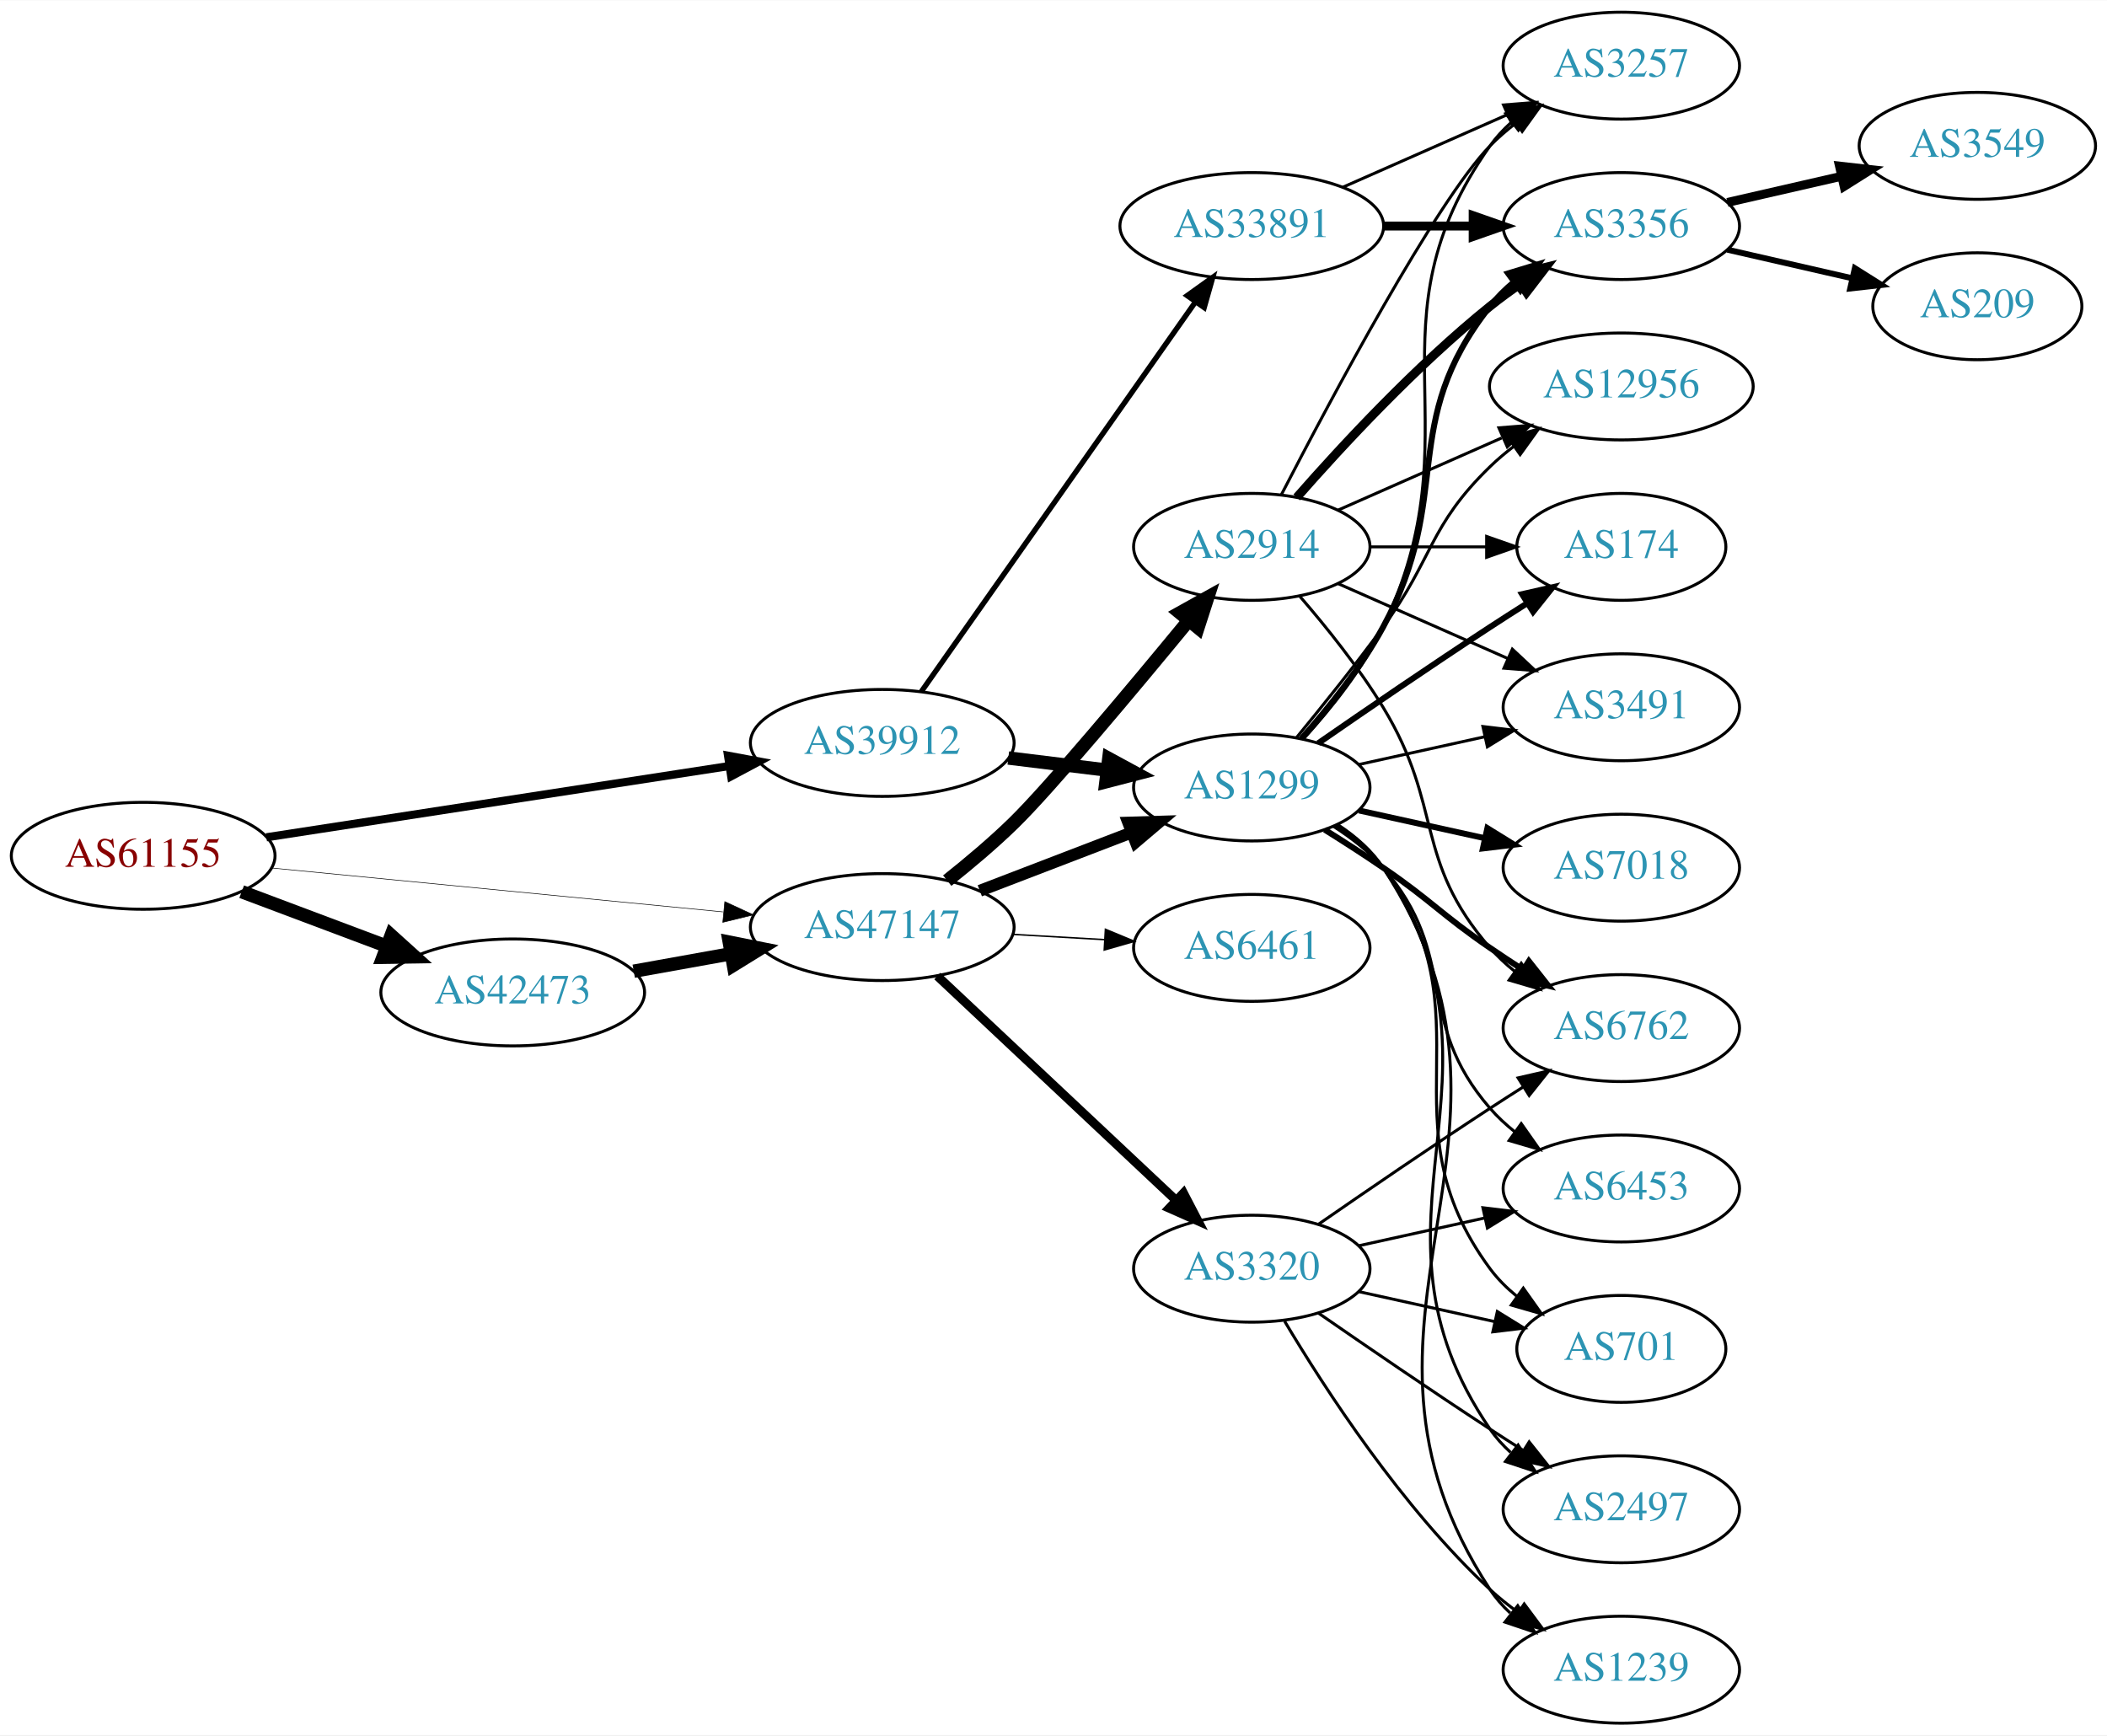
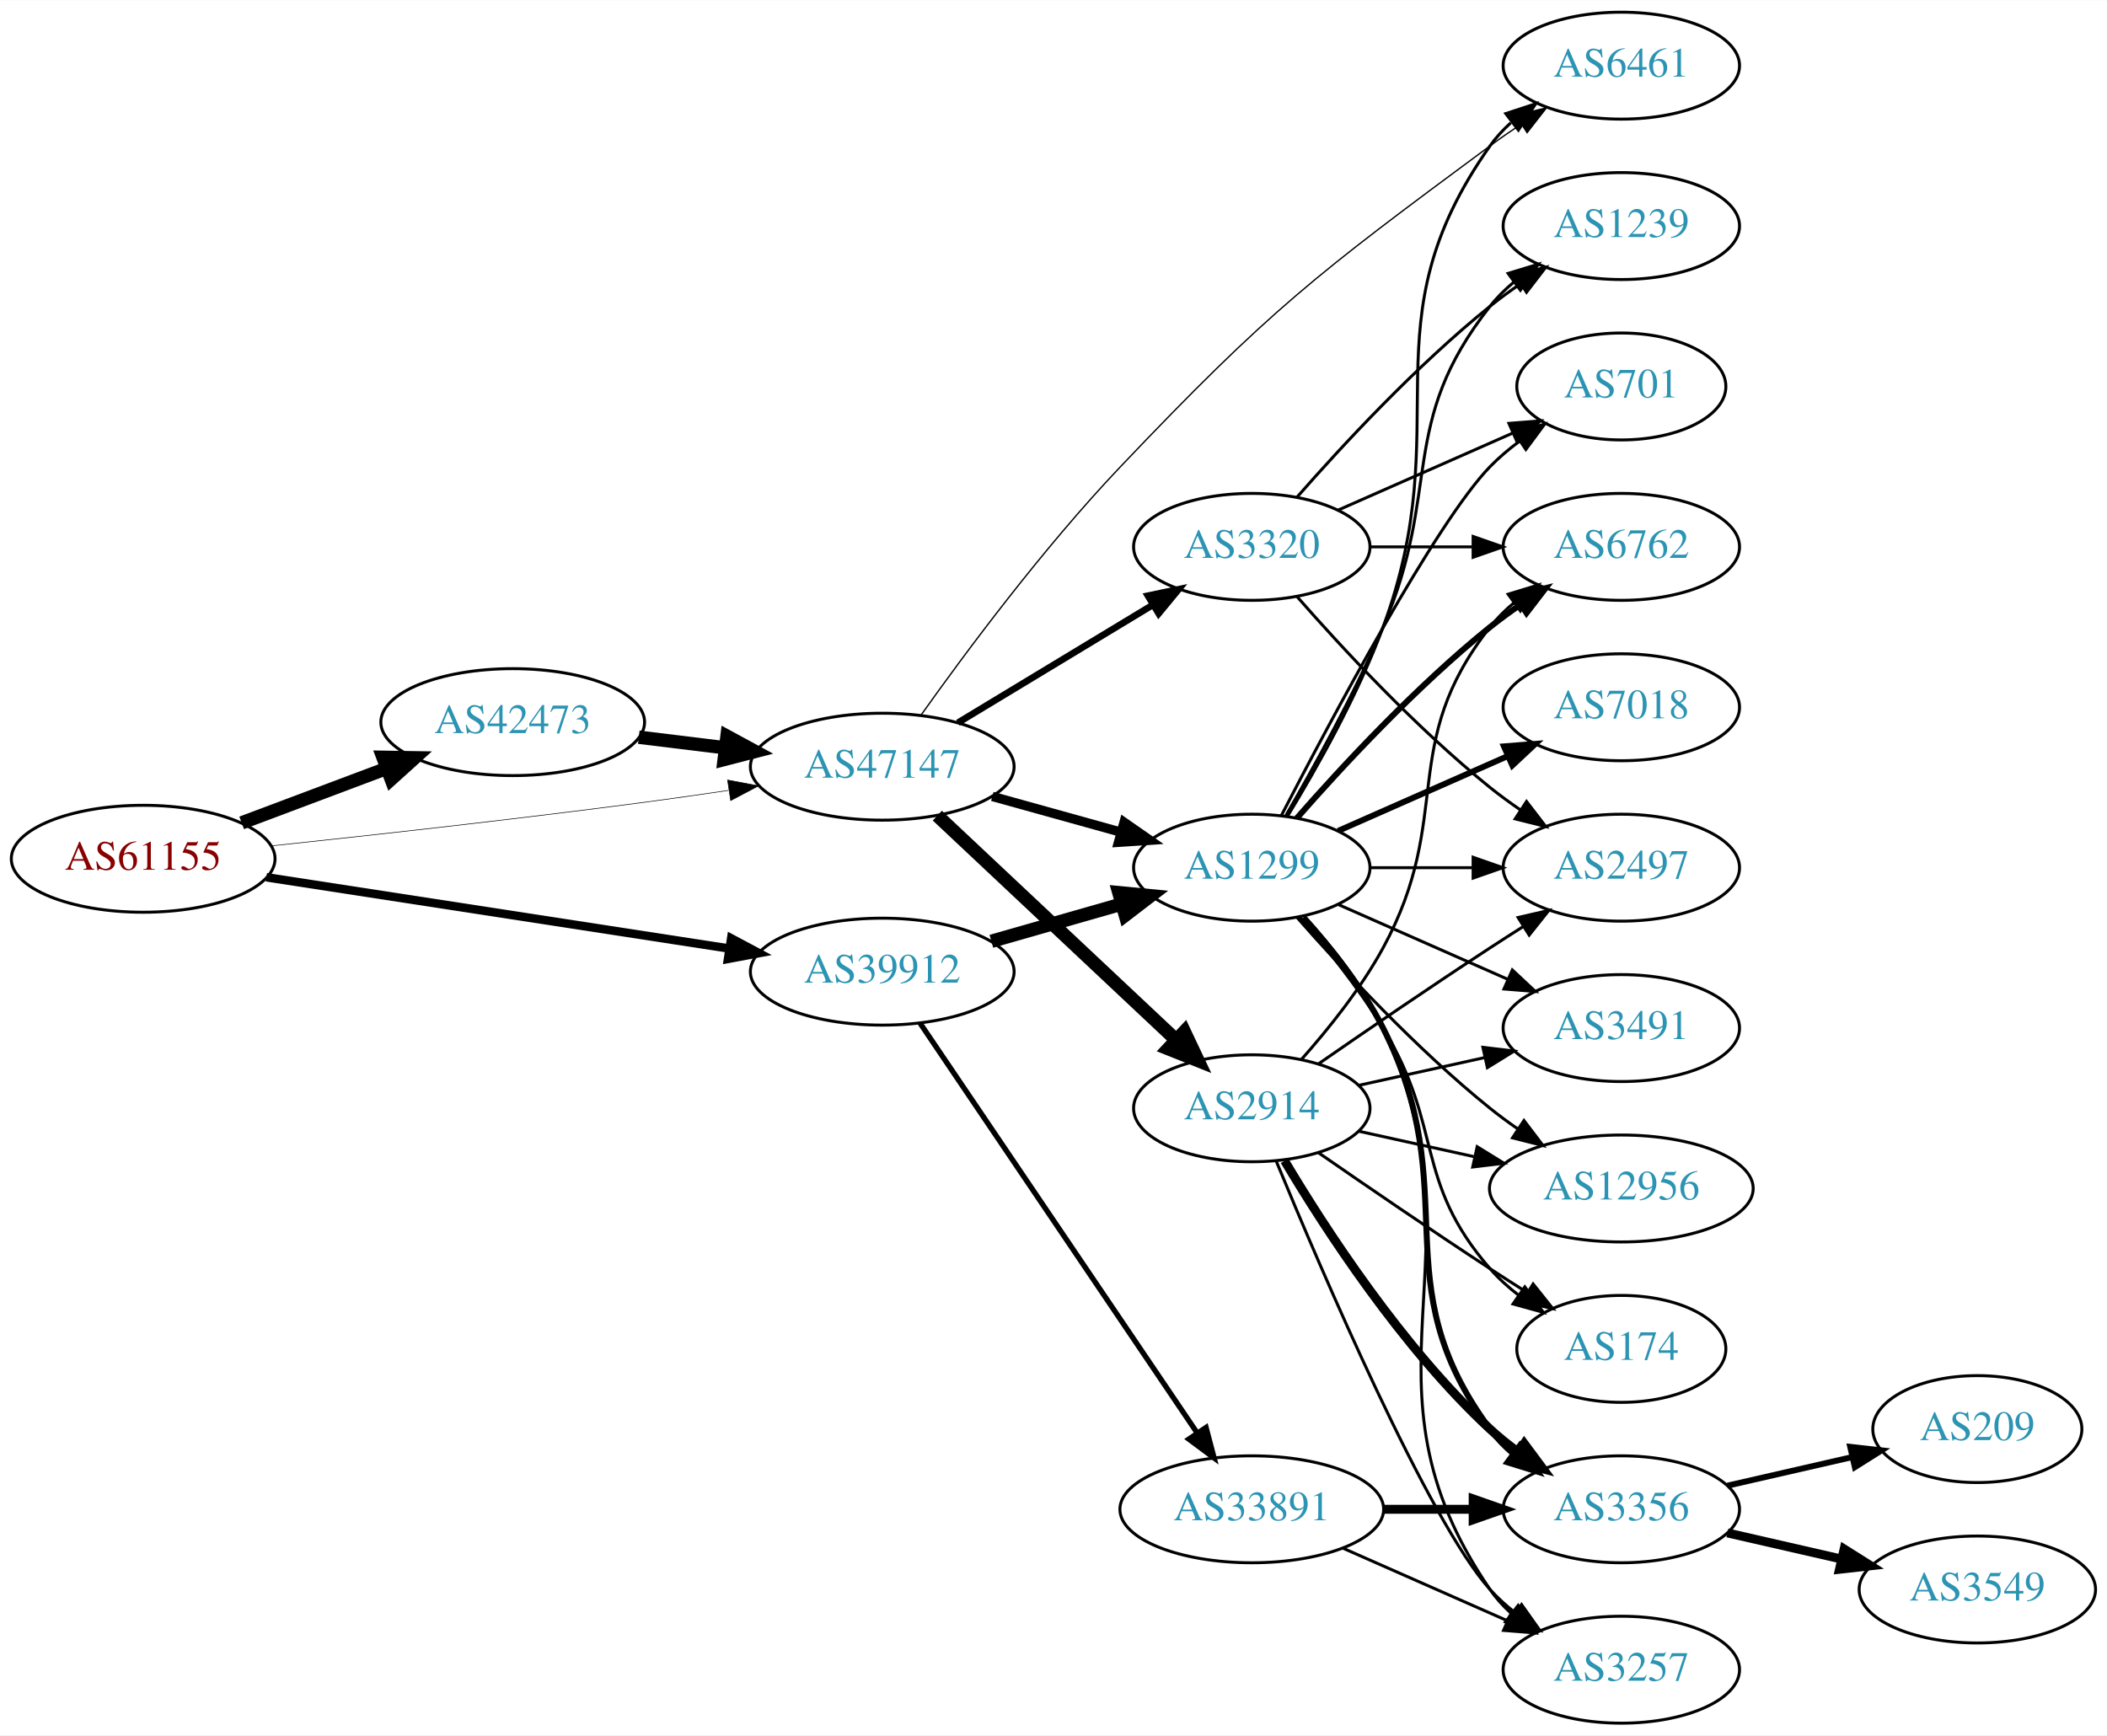
<svg xmlns="http://www.w3.org/2000/svg" xmlns:xlink="http://www.w3.org/1999/xlink" width="709pt" height="584pt" viewBox="0.00 0.00 709.25 584.00">
  <g id="graph0" class="graph" transform="scale(1 1) rotate(0) translate(4 580)">
    <polygon fill="white" stroke="none" points="-4,4 -4,-580 705.254,-580 705.254,4 -4,4" />
    <g id="node1" class="node">
      <g id="a_node1">
        <a xlink:href="/asn/61155" xlink:title="AS61155 ~ CUBiT IT Solutions GmbH [AT]">
-           <ellipse fill="#ffffff" stroke="black" cx="44.196" cy="-292" rx="44.393" ry="18" />
-           <text text-anchor="middle" x="44.196" y="-288.3" font-family="Times,serif" font-size="14.00" fill="#880000">AS61155</text>
+           <ellipse fill="#ffffff" stroke="black" cx="44.196" cy="-291" rx="44.393" ry="18" />
+           <text text-anchor="middle" x="44.196" y="-287.3" font-family="Times,serif" font-size="14.00" fill="#880000">AS61155</text>
        </a>
      </g>
    </g>
    <g id="node2" class="node">
      <g id="a_node2">
        <a xlink:href="/asn/39912" xlink:title="AS39912 ~ oja.at GmbH [AT]">
-           <ellipse fill="#ffffff" stroke="black" cx="292.98" cy="-330" rx="44.393" ry="18" />
-           <text text-anchor="middle" x="292.98" y="-326.3" font-family="Times,serif" font-size="14.00" fill="#2c94b3">AS39912</text>
+           <ellipse fill="#ffffff" stroke="black" cx="292.98" cy="-253" rx="44.393" ry="18" />
+           <text text-anchor="middle" x="292.98" y="-249.3" font-family="Times,serif" font-size="14.00" fill="#2c94b3">AS39912</text>
        </a>
      </g>
    </g>
    <g id="edge1" class="edge">
-       <path fill="none" stroke="black" stroke-width="2.739" d="M85.671,-298.232C128.259,-304.79 195.373,-315.124 241.418,-322.214" />
-       <polygon fill="black" stroke="black" stroke-width="2.739" points="241.067,-325.701 251.483,-323.764 242.132,-318.783 241.067,-325.701" />
+       <path fill="none" stroke="black" stroke-width="2.864" d="M85.671,-284.768C128.259,-278.21 195.373,-267.876 241.418,-260.786" />
+       <polygon fill="black" stroke="black" stroke-width="2.864" points="242.132,-264.217 251.483,-259.236 241.067,-257.299 242.132,-264.217" />
    </g>
    <g id="node3" class="node">
      <g id="a_node3">
        <a xlink:href="/asn/42473" xlink:title="AS42473 ~ ANEXIA Internetdienstleistungs GmbH [AT]">
-           <ellipse fill="#ffffff" stroke="black" cx="168.588" cy="-246" rx="44.393" ry="18" />
-           <text text-anchor="middle" x="168.588" y="-242.3" font-family="Times,serif" font-size="14.00" fill="#2c94b3">AS42473</text>
+           <ellipse fill="#ffffff" stroke="black" cx="168.588" cy="-337" rx="44.393" ry="18" />
+           <text text-anchor="middle" x="168.588" y="-333.3" font-family="Times,serif" font-size="14.00" fill="#2c94b3">AS42473</text>
        </a>
      </g>
    </g>
    <g id="edge2" class="edge">
-       <path fill="none" stroke="black" stroke-width="4.5" d="M77.353,-279.914C92.251,-274.315 110.138,-267.592 126.043,-261.614" />
-       <polygon fill="black" stroke="black" stroke-width="4.5" points="127.67,-265.209 135.646,-258.005 124.9,-257.838 127.67,-265.209" />
+       <path fill="none" stroke="black" stroke-width="4.5" d="M77.353,-303.086C92.251,-308.685 110.138,-315.408 126.043,-321.386" />
+       <polygon fill="black" stroke="black" stroke-width="4.5" points="124.9,-325.162 135.646,-324.995 127.67,-317.791 124.9,-325.162" />
    </g>
    <g id="node4" class="node">
      <g id="a_node4">
        <a xlink:href="/asn/47147" xlink:title="AS47147 ~ ANEXIA Internetdienstleistungs GmbH [AT]">
-           <ellipse fill="#ffffff" stroke="black" cx="292.98" cy="-268" rx="44.393" ry="18" />
-           <text text-anchor="middle" x="292.98" y="-264.3" font-family="Times,serif" font-size="14.00" fill="#2c94b3">AS47147</text>
+           <ellipse fill="#ffffff" stroke="black" cx="292.98" cy="-322" rx="44.393" ry="18" />
+           <text text-anchor="middle" x="292.98" y="-318.3" font-family="Times,serif" font-size="14.00" fill="#2c94b3">AS47147</text>
        </a>
      </g>
    </g>
    <g id="edge3" class="edge">
-       <path fill="none" stroke="black" stroke-width="0.196" d="M87.339,-287.902C129.358,-283.815 194.005,-277.528 239.368,-273.117" />
-       <polygon fill="black" stroke="black" stroke-width="0.196" points="239.984,-276.573 249.598,-272.122 239.306,-269.606 239.984,-276.573" />
+       <path fill="none" stroke="black" stroke-width="0.205" d="M87.262,-295.328C121.188,-298.924 170.113,-304.35 212.784,-310 221.997,-311.22 231.797,-312.62 241.249,-314.025" />
+       <polygon fill="black" stroke="black" stroke-width="0.205" points="240.916,-317.514 251.326,-315.541 241.958,-310.592 240.916,-317.514" />
    </g>
    <g id="node5" class="node">
      <g id="a_node5">
        <a xlink:href="/asn/1299" xlink:title="AS1299 ~ Telia Carrier [EU]">
-           <ellipse fill="#ffffff" stroke="black" cx="417.373" cy="-315" rx="39.794" ry="18" />
-           <text text-anchor="middle" x="417.373" y="-311.3" font-family="Times,serif" font-size="14.00" fill="#2c94b3">AS1299</text>
+           <ellipse fill="#ffffff" stroke="black" cx="417.373" cy="-288" rx="39.794" ry="18" />
+           <text text-anchor="middle" x="417.373" y="-284.3" font-family="Times,serif" font-size="14.00" fill="#2c94b3">AS1299</text>
        </a>
      </g>
    </g>
    <g id="edge4" class="edge">
-       <path fill="none" stroke="black" stroke-width="4.5" d="M335.417,-324.922C346.033,-323.621 357.537,-322.211 368.45,-320.873" />
-       <polygon fill="black" stroke="black" stroke-width="4.5" points="369.237,-324.744 378.683,-319.619 368.279,-316.927 369.237,-324.744" />
+       <path fill="none" stroke="black" stroke-width="4.5" d="M329.71,-263.218C343.469,-267.152 359.318,-271.684 373.67,-275.788" />
+       <polygon fill="black" stroke="black" stroke-width="4.5" points="372.625,-279.585 383.322,-278.549 374.79,-272.013 372.625,-279.585" />
    </g>
    <g id="node6" class="node">
      <g id="a_node6">
        <a xlink:href="/asn/33891" xlink:title="AS33891 ~ CORE-BACKBONE GMBH GLOBAL NETWORK [DE]">
-           <ellipse fill="#ffffff" stroke="black" cx="417.373" cy="-504" rx="44.393" ry="18" />
-           <text text-anchor="middle" x="417.373" y="-500.3" font-family="Times,serif" font-size="14.00" fill="#2c94b3">AS33891</text>
+           <ellipse fill="#ffffff" stroke="black" cx="417.373" cy="-72" rx="44.393" ry="18" />
+           <text text-anchor="middle" x="417.373" y="-68.3" font-family="Times,serif" font-size="14.00" fill="#2c94b3">AS33891</text>
        </a>
      </g>
    </g>
    <g id="edge5" class="edge">
-       <path fill="none" stroke="black" stroke-width="1.8" d="M306.163,-347.32C327.791,-378.067 372.988,-442.322 398.268,-478.261" />
-       <polygon fill="black" stroke="black" stroke-width="1.8" points="395.623,-480.585 404.239,-486.75 401.348,-476.557 395.623,-480.585" />
+       <path fill="none" stroke="black" stroke-width="1.8" d="M305.716,-235.645C327.374,-203.616 373.718,-135.079 399.017,-97.666" />
+       <polygon fill="black" stroke="black" stroke-width="1.8" points="401.97,-99.547 404.673,-89.302 396.172,-95.626 401.97,-99.547" />
    </g>
    <g id="edge21" class="edge">
-       <path fill="none" stroke="black" stroke-width="4.5" d="M209.325,-253.143C219.8,-255.026 231.235,-257.081 242.167,-259.046" />
-       <polygon fill="black" stroke="black" stroke-width="4.5" points="241.485,-262.924 252.024,-260.818 242.878,-255.173 241.485,-262.924" />
-     </g>
-     <g id="edge22" class="edge">
-       <path fill="none" stroke="black" stroke-width="4" d="M325.818,-280.226C341.449,-286.228 360.429,-293.517 376.967,-299.868" />
-       <polygon fill="black" stroke="black" stroke-width="4" points="375.788,-303.164 386.378,-303.482 378.298,-296.63 375.788,-303.164" />
+       <path fill="none" stroke="black" stroke-width="4.5" d="M211.025,-331.922C220.392,-330.774 230.452,-329.541 240.186,-328.348" />
+       <polygon fill="black" stroke="black" stroke-width="4.5" points="240.723,-332.249 250.17,-327.124 239.765,-324.432 240.723,-332.249" />
+     </g>
+     <g id="edge23" class="edge">
+       <path fill="none" stroke="black" stroke-width="3.15" d="M330.04,-311.983C343.544,-308.231 359.025,-303.931 373.115,-300.017" />
+       <polygon fill="black" stroke="black" stroke-width="3.15" points="374.382,-303.298 383.08,-297.249 372.508,-296.553 374.382,-303.298" />
+     </g>
+     <g id="node10" class="node">
+       <g id="a_node10">
+         <a xlink:href="/asn/6461" xlink:title="AS6461 ~ Zayo Bandwidth [US]">
+           <ellipse fill="#ffffff" stroke="black" cx="541.765" cy="-558" rx="39.794" ry="18" />
+           <text text-anchor="middle" x="541.765" y="-554.3" font-family="Times,serif" font-size="14.00" fill="#2c94b3">AS6461</text>
+         </a>
+       </g>
+     </g>
+     <g id="edge25" class="edge">
+       <path fill="none" stroke="black" stroke-width="0.45" d="M305.949,-339.244C320.712,-360.02 347.069,-395.553 373.176,-423 423.637,-476.049 438.704,-487.464 497.569,-531 500.928,-533.485 504.519,-535.972 508.142,-538.376" />
+       <polygon fill="black" stroke="black" stroke-width="0.45" points="506.255,-541.324 516.557,-543.795 510.045,-535.439 506.255,-541.324" />
    </g>
    <g id="node20" class="node">
      <g id="a_node20">
-         <a xlink:href="/asn/3320" xlink:title="AS3320 ~ DTAG [DE]">
-           <ellipse fill="#ffffff" stroke="black" cx="417.373" cy="-153" rx="39.794" ry="18" />
-           <text text-anchor="middle" x="417.373" y="-149.3" font-family="Times,serif" font-size="14.00" fill="#2c94b3">AS3320</text>
-         </a>
-       </g>
-     </g>
-     <g id="edge23" class="edge">
-       <path fill="none" stroke="black" stroke-width="3" d="M311.516,-251.523C332.539,-231.771 367.904,-198.541 391.682,-176.199" />
-       <polygon fill="black" stroke="black" stroke-width="3" points="394.373,-178.474 399.264,-169.075 389.579,-173.372 394.373,-178.474" />
+         <a xlink:href="/asn/2914" xlink:title="AS2914 ~ NTT America, Inc. [US]">
+           <ellipse fill="#ffffff" stroke="black" cx="417.373" cy="-207" rx="39.794" ry="18" />
+           <text text-anchor="middle" x="417.373" y="-203.3" font-family="Times,serif" font-size="14.00" fill="#2c94b3">AS2914</text>
+         </a>
+       </g>
+     </g>
+     <g id="edge22" class="edge">
+       <path fill="none" stroke="black" stroke-width="4.5" d="M311.516,-305.523C332.539,-285.771 367.904,-252.541 391.682,-230.199" />
+       <polygon fill="black" stroke="black" stroke-width="4.5" points="394.672,-232.793 399.264,-223.075 389.28,-227.053 394.672,-232.793" />
    </g>
    <g id="node21" class="node">
      <g id="a_node21">
-         <a xlink:href="/asn/2914" xlink:title="AS2914 ~ NTT America, Inc. [US]">
+         <a xlink:href="/asn/3320" xlink:title="AS3320 ~ DTAG [DE]">
          <ellipse fill="#ffffff" stroke="black" cx="417.373" cy="-396" rx="39.794" ry="18" />
-           <text text-anchor="middle" x="417.373" y="-392.3" font-family="Times,serif" font-size="14.00" fill="#2c94b3">AS2914</text>
+           <text text-anchor="middle" x="417.373" y="-392.3" font-family="Times,serif" font-size="14.00" fill="#2c94b3">AS3320</text>
        </a>
      </g>
    </g>
    <g id="edge24" class="edge">
-       <path fill="none" stroke="black" stroke-width="4.5" d="M314.857,-283.641C322.166,-289.444 330.269,-296.259 337.176,-303 349.26,-314.792 376.95,-347.893 396.158,-371.234" />
-       <polygon fill="black" stroke="black" stroke-width="4.5" points="393.17,-373.8 402.558,-379.032 399.257,-368.804 393.17,-373.8" />
-     </g>
-     <g id="node22" class="node">
-       <g id="a_node22">
-         <a xlink:href="/asn/6461" xlink:title="AS6461 ~ Zayo Bandwidth [US]">
-           <ellipse fill="#ffffff" stroke="black" cx="417.373" cy="-261" rx="39.794" ry="18" />
-           <text text-anchor="middle" x="417.373" y="-257.3" font-family="Times,serif" font-size="14.00" fill="#2c94b3">AS6461</text>
-         </a>
-       </g>
-     </g>
-     <g id="edge25" class="edge">
-       <path fill="none" stroke="black" stroke-width="0.5" d="M336.787,-265.552C346.817,-264.978 357.574,-264.363 367.834,-263.776" />
-       <polygon fill="black" stroke="black" stroke-width="0.5" points="368.099,-267.267 377.883,-263.201 367.7,-260.278 368.099,-267.267" />
+       <path fill="none" stroke="black" stroke-width="2.25" d="M318.454,-336.797C337.292,-348.187 363.497,-364.031 384.058,-376.462" />
+       <polygon fill="black" stroke="black" stroke-width="2.25" points="382.405,-379.552 392.773,-381.731 386.026,-373.562 382.405,-379.552" />
    </g>
    <g id="node7" class="node">
      <g id="a_node7">
-         <a xlink:href="/asn/3356" xlink:title="AS3356 ~ Level 3 Parent, LLC [US]">
-           <ellipse fill="#ffffff" stroke="black" cx="541.765" cy="-504" rx="39.794" ry="18" />
-           <text text-anchor="middle" x="541.765" y="-500.3" font-family="Times,serif" font-size="14.00" fill="#2c94b3">AS3356</text>
-         </a>
-       </g>
-     </g>
-     <g id="edge17" class="edge">
-       <path fill="none" stroke="black" stroke-width="2" d="M434.044,-331.404C443.088,-341.579 454.111,-355.29 461.569,-369 485.747,-413.446 466.27,-437.246 497.569,-477 499.894,-479.953 502.637,-482.67 505.596,-485.147" />
-       <polygon fill="black" stroke="black" stroke-width="2" points="503.656,-488.064 513.793,-491.145 507.789,-482.415 503.656,-488.064" />
+         <a xlink:href="/asn/2497" xlink:title="AS2497 ~ Internet Initiative Japan Inc. [JP]">
+           <ellipse fill="#ffffff" stroke="black" cx="541.765" cy="-288" rx="39.794" ry="18" />
+           <text text-anchor="middle" x="541.765" y="-284.3" font-family="Times,serif" font-size="14.00" fill="#2c94b3">AS2497</text>
+         </a>
+       </g>
+     </g>
+     <g id="edge6" class="edge">
+       <path fill="none" stroke="black" d="M457.098,-288C468.037,-288 480.087,-288 491.553,-288" />
+       <polygon fill="black" stroke="black" points="491.871,-291.5 501.871,-288 491.871,-284.5 491.871,-291.5" />
    </g>
    <g id="node8" class="node">
      <g id="a_node8">
-         <a xlink:href="/asn/3257" xlink:title="AS3257 ~ GTT [DE]">
-           <ellipse fill="#ffffff" stroke="black" cx="541.765" cy="-558" rx="39.794" ry="18" />
-           <text text-anchor="middle" x="541.765" y="-554.3" font-family="Times,serif" font-size="14.00" fill="#2c94b3">AS3257</text>
-         </a>
-       </g>
-     </g>
-     <g id="edge18" class="edge">
-       <path fill="none" stroke="black" d="M434.992,-331.606C444.131,-341.641 454.93,-355.141 461.569,-369 493.43,-435.52 454.989,-470.775 497.569,-531 499.56,-533.816 501.947,-536.401 504.563,-538.76" />
-       <polygon fill="black" stroke="black" points="502.862,-541.865 512.931,-545.162 507.115,-536.306 502.862,-541.865" />
+         <a xlink:href="/asn/3491" xlink:title="AS3491 ~ PCCW Global, Inc. [US]">
+           <ellipse fill="#ffffff" stroke="black" cx="541.765" cy="-234" rx="39.794" ry="18" />
+           <text text-anchor="middle" x="541.765" y="-230.3" font-family="Times,serif" font-size="14.00" fill="#2c94b3">AS3491</text>
+         </a>
+       </g>
+     </g>
+     <g id="edge7" class="edge">
+       <path fill="none" stroke="black" d="M446.452,-275.611C463.4,-268.134 485.197,-258.517 503.566,-250.412" />
+       <polygon fill="black" stroke="black" points="505.08,-253.57 512.816,-246.331 502.254,-247.166 505.08,-253.57" />
    </g>
    <g id="node9" class="node">
      <g id="a_node9">
-         <a xlink:href="/asn/7018" xlink:title="AS7018 ~ AT&amp;T Services, Inc. [US]">
-           <ellipse fill="#ffffff" stroke="black" cx="541.765" cy="-288" rx="39.794" ry="18" />
-           <text text-anchor="middle" x="541.765" y="-284.3" font-family="Times,serif" font-size="14.00" fill="#2c94b3">AS7018</text>
+         <a xlink:href="/asn/6762" xlink:title="AS6762 ~ TELECOM ITALIA SPARKLE S.p.A. [IT]">
+           <ellipse fill="#ffffff" stroke="black" cx="541.765" cy="-396" rx="39.794" ry="18" />
+           <text text-anchor="middle" x="541.765" y="-392.3" font-family="Times,serif" font-size="14.00" fill="#2c94b3">AS6762</text>
        </a>
      </g>
    </g>
    <g id="edge8" class="edge">
-       <path fill="none" stroke="black" stroke-width="2" d="M453.445,-307.263C466.632,-304.354 481.812,-301.005 495.778,-297.924" />
-       <polygon fill="black" stroke="black" stroke-width="2" points="496.676,-301.31 505.687,-295.738 495.168,-294.475 496.676,-301.31" />
-     </g>
-     <g id="node10" class="node">
-       <g id="a_node10">
-         <a xlink:href="/asn/701" xlink:title="AS701 ~ UUNET [US]">
-           <ellipse fill="#ffffff" stroke="black" cx="541.765" cy="-126" rx="35.194" ry="18" />
-           <text text-anchor="middle" x="541.765" y="-122.3" font-family="Times,serif" font-size="14.00" fill="#2c94b3">AS701</text>
-         </a>
-       </g>
+       <path fill="none" stroke="black" stroke-width="2" d="M432.525,-304.663C447.626,-321.894 472.747,-349.024 497.569,-369 500.824,-371.62 504.349,-374.192 507.934,-376.646" />
+       <polygon fill="black" stroke="black" stroke-width="2" points="506.021,-379.577 516.306,-382.121 509.852,-373.719 506.021,-379.577" />
    </g>
    <g id="edge9" class="edge">
-       <path fill="none" stroke="black" d="M445.588,-302.331C451.569,-298.461 457.364,-293.69 461.569,-288 498.472,-238.059 460.665,-202.941 497.569,-153 500.111,-149.559 503.235,-146.455 506.63,-143.682" />
-       <polygon fill="black" stroke="black" points="508.769,-146.456 514.897,-137.814 504.717,-140.748 508.769,-146.456" />
+       <path fill="none" stroke="black" d="M429.425,-305.367C439.152,-321.345 453.054,-345.981 461.569,-369 487.157,-438.175 454.989,-470.775 497.569,-531 499.56,-533.816 501.947,-536.401 504.563,-538.76" />
+       <polygon fill="black" stroke="black" points="502.862,-541.865 512.931,-545.162 507.115,-536.306 502.862,-541.865" />
    </g>
    <g id="node11" class="node">
      <g id="a_node11">
-         <a xlink:href="/asn/174" xlink:title="AS174 ~ Cogent Communications [US]">
-           <ellipse fill="#ffffff" stroke="black" cx="541.765" cy="-396" rx="35.194" ry="18" />
-           <text text-anchor="middle" x="541.765" y="-392.3" font-family="Times,serif" font-size="14.00" fill="#2c94b3">AS174</text>
+         <a xlink:href="/asn/12956" xlink:title="AS12956 ~ TELXIUS [ES]">
+           <ellipse fill="#ffffff" stroke="black" cx="541.765" cy="-180" rx="44.393" ry="18" />
+           <text text-anchor="middle" x="541.765" y="-176.3" font-family="Times,serif" font-size="14.00" fill="#2c94b3">AS12956</text>
        </a>
      </g>
    </g>
    <g id="edge10" class="edge">
-       <path fill="none" stroke="black" stroke-width="2" d="M439.73,-329.901C455.581,-340.877 477.784,-356.079 497.569,-369 501.613,-371.642 505.899,-374.385 510.138,-377.067" />
-       <polygon fill="black" stroke="black" stroke-width="2" points="508.352,-380.079 518.682,-382.432 512.075,-374.15 508.352,-380.079" />
+       <path fill="none" stroke="black" d="M432.525,-271.337C447.626,-254.106 472.747,-226.976 497.569,-207 500.497,-204.643 503.643,-202.325 506.855,-200.098" />
+       <polygon fill="black" stroke="black" points="508.99,-202.882 515.403,-194.448 505.13,-197.042 508.99,-202.882" />
    </g>
    <g id="node12" class="node">
      <g id="a_node12">
-         <a xlink:href="/asn/2497" xlink:title="AS2497 ~ Internet Initiative Japan Inc. [JP]">
-           <ellipse fill="#ffffff" stroke="black" cx="541.765" cy="-72" rx="39.794" ry="18" />
-           <text text-anchor="middle" x="541.765" y="-68.3" font-family="Times,serif" font-size="14.00" fill="#2c94b3">AS2497</text>
+         <a xlink:href="/asn/174" xlink:title="AS174 ~ Cogent Communications [US]">
+           <ellipse fill="#ffffff" stroke="black" cx="541.765" cy="-126" rx="35.194" ry="18" />
+           <text text-anchor="middle" x="541.765" y="-122.3" font-family="Times,serif" font-size="14.00" fill="#2c94b3">AS174</text>
        </a>
      </g>
    </g>
    <g id="edge11" class="edge">
-       <path fill="none" stroke="black" d="M446.331,-302.249C452.141,-298.423 457.673,-293.693 461.569,-288 509.865,-217.434 449.273,-169.566 497.569,-99 499.517,-96.154 501.874,-93.548 504.47,-91.176" />
-       <polygon fill="black" stroke="black" points="507.022,-93.628 512.806,-84.751 502.749,-88.083 507.022,-93.628" />
+       <path fill="none" stroke="black" d="M433.57,-271.323C442.446,-261.051 453.458,-247.334 461.569,-234 482.041,-200.342 471.735,-182.742 497.569,-153 500.374,-149.77 503.662,-146.797 507.149,-144.098" />
+       <polygon fill="black" stroke="black" points="509.284,-146.878 515.516,-138.31 505.301,-141.121 509.284,-146.878" />
    </g>
    <g id="node13" class="node">
      <g id="a_node13">
-         <a xlink:href="/asn/6762" xlink:title="AS6762 ~ TELECOM ITALIA SPARKLE S.p.A. [IT]">
-           <ellipse fill="#ffffff" stroke="black" cx="541.765" cy="-234" rx="39.794" ry="18" />
-           <text text-anchor="middle" x="541.765" y="-230.3" font-family="Times,serif" font-size="14.00" fill="#2c94b3">AS6762</text>
+         <a xlink:href="/asn/1239" xlink:title="AS1239 ~ Sprint [US]">
+           <ellipse fill="#ffffff" stroke="black" cx="541.765" cy="-504" rx="39.794" ry="18" />
+           <text text-anchor="middle" x="541.765" y="-500.3" font-family="Times,serif" font-size="14.00" fill="#2c94b3">AS1239</text>
        </a>
      </g>
    </g>
    <g id="edge12" class="edge">
-       <path fill="none" stroke="black" stroke-width="2" d="M441.921,-300.784C448.363,-296.76 455.296,-292.301 461.569,-288 478.063,-276.689 481.074,-272.311 497.569,-261 501.097,-258.581 504.834,-256.111 508.576,-253.698" />
-       <polygon fill="black" stroke="black" stroke-width="2" points="510.647,-256.528 517.216,-248.216 506.897,-250.618 510.647,-256.528" />
+       <path fill="none" stroke="black" d="M428.684,-305.277C438.038,-321.397 451.816,-346.304 461.569,-369 481.543,-415.487 466.27,-437.246 497.569,-477 499.894,-479.953 502.637,-482.67 505.596,-485.147" />
+       <polygon fill="black" stroke="black" points="503.656,-488.064 513.793,-491.145 507.789,-482.415 503.656,-488.064" />
    </g>
    <g id="node14" class="node">
      <g id="a_node14">
-         <a xlink:href="/asn/1239" xlink:title="AS1239 ~ Sprint [US]">
-           <ellipse fill="#ffffff" stroke="black" cx="541.765" cy="-18" rx="39.794" ry="18" />
-           <text text-anchor="middle" x="541.765" y="-14.3" font-family="Times,serif" font-size="14.00" fill="#2c94b3">AS1239</text>
+         <a xlink:href="/asn/701" xlink:title="AS701 ~ UUNET [US]">
+           <ellipse fill="#ffffff" stroke="black" cx="541.765" cy="-450" rx="35.194" ry="18" />
+           <text text-anchor="middle" x="541.765" y="-446.3" font-family="Times,serif" font-size="14.00" fill="#2c94b3">AS701</text>
        </a>
      </g>
    </g>
    <g id="edge13" class="edge">
-       <path fill="none" stroke="black" d="M446.502,-302.363C452.305,-298.533 457.79,-293.771 461.569,-288 521.366,-196.653 437.771,-136.347 497.569,-45 499.458,-42.114 501.774,-39.481 504.343,-37.091" />
-       <polygon fill="black" stroke="black" points="506.893,-39.541 512.635,-30.637 502.594,-34.017 506.893,-39.541" />
+       <path fill="none" stroke="black" d="M427.337,-305.587C443.929,-337.711 479.384,-404.297 497.569,-423 500.551,-426.067 503.949,-428.94 507.498,-431.581" />
+       <polygon fill="black" stroke="black" points="505.693,-434.586 515.932,-437.308 509.625,-428.795 505.693,-434.586" />
    </g>
    <g id="node15" class="node">
      <g id="a_node15">
-         <a xlink:href="/asn/6453" xlink:title="AS6453 ~ TATA COMMUNICATIONS (AMERICA) INC [US]">
-           <ellipse fill="#ffffff" stroke="black" cx="541.765" cy="-180" rx="39.794" ry="18" />
-           <text text-anchor="middle" x="541.765" y="-176.3" font-family="Times,serif" font-size="14.00" fill="#2c94b3">AS6453</text>
+         <a xlink:href="/asn/7018" xlink:title="AS7018 ~ AT&amp;T Services, Inc. [US]">
+           <ellipse fill="#ffffff" stroke="black" cx="541.765" cy="-342" rx="39.794" ry="18" />
+           <text text-anchor="middle" x="541.765" y="-338.3" font-family="Times,serif" font-size="14.00" fill="#2c94b3">AS7018</text>
        </a>
      </g>
    </g>
    <g id="edge14" class="edge">
-       <path fill="none" stroke="black" d="M444.971,-301.836C450.971,-297.981 456.929,-293.341 461.569,-288 487.403,-258.258 471.735,-236.742 497.569,-207 500.033,-204.162 502.87,-201.523 505.888,-199.094" />
-       <polygon fill="black" stroke="black" points="508.075,-201.833 514.166,-193.164 503.998,-196.142 508.075,-201.833" />
+       <path fill="none" stroke="black" stroke-width="2" d="M446.452,-300.389C463.4,-307.866 485.197,-317.483 503.566,-325.588" />
+       <polygon fill="black" stroke="black" stroke-width="2" points="502.254,-328.834 512.816,-329.669 505.08,-322.43 502.254,-328.834" />
    </g>
    <g id="node16" class="node">
      <g id="a_node16">
-         <a xlink:href="/asn/3491" xlink:title="AS3491 ~ PCCW Global, Inc. [US]">
-           <ellipse fill="#ffffff" stroke="black" cx="541.765" cy="-342" rx="39.794" ry="18" />
-           <text text-anchor="middle" x="541.765" y="-338.3" font-family="Times,serif" font-size="14.00" fill="#2c94b3">AS3491</text>
+         <a xlink:href="/asn/3257" xlink:title="AS3257 ~ GTT [DE]">
+           <ellipse fill="#ffffff" stroke="black" cx="541.765" cy="-18" rx="39.794" ry="18" />
+           <text text-anchor="middle" x="541.765" y="-14.3" font-family="Times,serif" font-size="14.00" fill="#2c94b3">AS3257</text>
        </a>
      </g>
    </g>
    <g id="edge15" class="edge">
-       <path fill="none" stroke="black" d="M453.445,-322.737C466.632,-325.646 481.812,-328.995 495.778,-332.076" />
-       <polygon fill="black" stroke="black" points="495.168,-335.525 505.687,-334.262 496.676,-328.69 495.168,-335.525" />
+       <path fill="none" stroke="black" d="M435.151,-271.469C444.343,-261.459 455.142,-247.959 461.569,-234 497.329,-156.326 449.273,-115.566 497.569,-45 499.517,-42.154 501.874,-39.548 504.47,-37.176" />
+       <polygon fill="black" stroke="black" points="507.022,-39.628 512.806,-30.752 502.749,-34.083 507.022,-39.628" />
    </g>
    <g id="node17" class="node">
      <g id="a_node17">
-         <a xlink:href="/asn/12956" xlink:title="AS12956 ~ TELXIUS [ES]">
-           <ellipse fill="#ffffff" stroke="black" cx="541.765" cy="-450" rx="44.393" ry="18" />
-           <text text-anchor="middle" x="541.765" y="-446.3" font-family="Times,serif" font-size="14.00" fill="#2c94b3">AS12956</text>
+         <a xlink:href="/asn/3356" xlink:title="AS3356 ~ Level 3 Parent, LLC [US]">
+           <ellipse fill="#ffffff" stroke="black" cx="541.765" cy="-72" rx="39.794" ry="18" />
+           <text text-anchor="middle" x="541.765" y="-68.3" font-family="Times,serif" font-size="14.00" fill="#2c94b3">AS3356</text>
        </a>
      </g>
    </g>
    <g id="edge16" class="edge">
-       <path fill="none" stroke="black" d="M432.375,-331.731C441.023,-342.25 452.215,-356.208 461.569,-369 478.594,-392.284 476.875,-402.906 497.569,-423 500.055,-425.414 502.792,-427.722 505.645,-429.9" />
-       <polygon fill="black" stroke="black" points="503.683,-432.798 513.881,-435.671 507.7,-427.066 503.683,-432.798" />
-     </g>
-     <g id="edge6" class="edge">
-       <path fill="none" stroke="black" stroke-width="3" d="M461.868,-504C471.557,-504 481.894,-504 491.787,-504" />
-       <polygon fill="black" stroke="black" stroke-width="3" points="491.889,-507.5 501.889,-504 491.889,-500.5 491.889,-507.5" />
-     </g>
-     <g id="edge7" class="edge">
-       <path fill="none" stroke="black" d="M448,-517.072C464.595,-524.393 485.454,-533.597 503.188,-541.421" />
-       <polygon fill="black" stroke="black" points="502.109,-544.77 512.671,-545.605 504.935,-538.366 502.109,-544.77" />
+       <path fill="none" stroke="black" stroke-width="2" d="M434.775,-271.288C443.842,-261.217 454.641,-247.717 461.569,-234 489.561,-178.571 460.665,-148.941 497.569,-99 499.802,-95.977 502.485,-93.214 505.406,-90.707" />
+       <polygon fill="black" stroke="black" stroke-width="2" points="507.601,-93.437 513.549,-84.669 503.432,-87.814 507.601,-93.437" />
+     </g>
+     <g id="edge18" class="edge">
+       <path fill="none" stroke="black" d="M448,-58.928C464.595,-51.606 485.454,-42.403 503.188,-34.579" />
+       <polygon fill="black" stroke="black" points="504.935,-37.634 512.671,-30.395 502.109,-31.23 504.935,-37.634" />
+     </g>
+     <g id="edge17" class="edge">
+       <path fill="none" stroke="black" stroke-width="3" d="M461.868,-72C471.557,-72 481.894,-72 491.787,-72" />
+       <polygon fill="black" stroke="black" stroke-width="3" points="491.889,-75.5 501.889,-72 491.889,-68.5 491.889,-75.5" />
    </g>
    <g id="node18" class="node">
      <g id="a_node18">
-         <a xlink:href="/asn/3549" xlink:title="AS3549 ~ Level 3 Parent, LLC [US]">
-           <ellipse fill="#ffffff" stroke="black" cx="661.607" cy="-531" rx="39.794" ry="18" />
-           <text text-anchor="middle" x="661.607" y="-527.3" font-family="Times,serif" font-size="14.00" fill="#2c94b3">AS3549</text>
+         <a xlink:href="/asn/209" xlink:title="AS209 ~ CenturyLink Communications, LLC [US]">
+           <ellipse fill="#ffffff" stroke="black" cx="661.607" cy="-99" rx="35.194" ry="18" />
+           <text text-anchor="middle" x="661.607" y="-95.3" font-family="Times,serif" font-size="14.00" fill="#2c94b3">AS209</text>
        </a>
      </g>
    </g>
    <g id="edge19" class="edge">
-       <path fill="none" stroke="black" stroke-width="3" d="M577.484,-511.955C589.484,-514.704 603.105,-517.825 615.797,-520.733" />
-       <polygon fill="black" stroke="black" stroke-width="3" points="615.2,-524.187 625.729,-523.009 616.763,-517.364 615.2,-524.187" />
+       <path fill="none" stroke="black" stroke-width="2" d="M577.484,-79.955C590.577,-82.955 605.599,-86.397 619.24,-89.522" />
+       <polygon fill="black" stroke="black" stroke-width="2" points="618.818,-93.016 629.347,-91.838 620.381,-86.193 618.818,-93.016" />
    </g>
    <g id="node19" class="node">
      <g id="a_node19">
-         <a xlink:href="/asn/209" xlink:title="AS209 ~ CenturyLink Communications, LLC [US]">
-           <ellipse fill="#ffffff" stroke="black" cx="661.607" cy="-477" rx="35.194" ry="18" />
-           <text text-anchor="middle" x="661.607" y="-473.3" font-family="Times,serif" font-size="14.00" fill="#2c94b3">AS209</text>
+         <a xlink:href="/asn/3549" xlink:title="AS3549 ~ Level 3 Parent, LLC [US]">
+           <ellipse fill="#ffffff" stroke="black" cx="661.607" cy="-45" rx="39.794" ry="18" />
+           <text text-anchor="middle" x="661.607" y="-41.3" font-family="Times,serif" font-size="14.00" fill="#2c94b3">AS3549</text>
        </a>
      </g>
    </g>
    <g id="edge20" class="edge">
-       <path fill="none" stroke="black" stroke-width="2" d="M577.484,-496.045C590.577,-493.045 605.599,-489.604 619.24,-486.478" />
-       <polygon fill="black" stroke="black" stroke-width="2" points="620.381,-489.807 629.347,-484.162 618.818,-482.984 620.381,-489.807" />
+       <path fill="none" stroke="black" stroke-width="3" d="M577.484,-64.045C589.484,-61.296 603.105,-58.175 615.797,-55.267" />
+       <polygon fill="black" stroke="black" stroke-width="3" points="616.763,-58.636 625.729,-52.991 615.2,-51.813 616.763,-58.636" />
+     </g>
+     <g id="edge29" class="edge">
+       <path fill="none" stroke="black" d="M439.73,-221.901C455.581,-232.877 477.784,-248.079 497.569,-261 501.151,-263.339 504.921,-265.759 508.681,-268.144" />
+       <polygon fill="black" stroke="black" points="507.015,-271.231 517.342,-273.596 510.744,-265.307 507.015,-271.231" />
+     </g>
+     <g id="edge31" class="edge">
+       <path fill="none" stroke="black" d="M453.445,-214.737C466.632,-217.646 481.812,-220.995 495.778,-224.076" />
+       <polygon fill="black" stroke="black" points="495.168,-227.525 505.687,-226.262 496.676,-220.69 495.168,-227.525" />
+     </g>
+     <g id="edge30" class="edge">
+       <path fill="none" stroke="black" d="M434.044,-223.404C443.088,-233.579 454.111,-247.29 461.569,-261 485.747,-305.446 466.27,-329.246 497.569,-369 499.894,-371.953 502.637,-374.67 505.596,-377.147" />
+       <polygon fill="black" stroke="black" points="503.656,-380.064 513.793,-383.145 507.789,-374.415 503.656,-380.064" />
+     </g>
+     <g id="edge28" class="edge">
+       <path fill="none" stroke="black" d="M453.445,-199.263C465.485,-196.607 479.185,-193.585 492.106,-190.734" />
+       <polygon fill="black" stroke="black" points="493.243,-194.068 502.254,-188.495 491.735,-187.232 493.243,-194.068" />
+     </g>
+     <g id="edge27" class="edge">
+       <path fill="none" stroke="black" d="M439.73,-192.099C455.581,-181.123 477.784,-165.921 497.569,-153 501.613,-150.358 505.899,-147.615 510.138,-144.933" />
+       <polygon fill="black" stroke="black" points="512.075,-147.85 518.682,-139.568 508.352,-141.921 512.075,-147.85" />
+     </g>
+     <g id="edge32" class="edge">
+       <path fill="none" stroke="black" d="M425.531,-189.367C440.792,-152.342 476.821,-68.024 497.569,-45 500.085,-42.208 502.956,-39.599 505.995,-37.188" />
+       <polygon fill="black" stroke="black" points="508.179,-39.931 514.303,-31.285 504.124,-34.224 508.179,-39.931" />
    </g>
    <g id="edge26" class="edge">
-       <path fill="none" stroke="black" d="M453.445,-145.263C467.679,-142.123 484.233,-138.471 499.078,-135.196" />
-       <polygon fill="black" stroke="black" points="500.021,-138.572 509.032,-133 498.513,-131.737 500.021,-138.572" />
-     </g>
-     <g id="edge30" class="edge">
-       <path fill="none" stroke="black" d="M439.73,-138.099C455.581,-127.123 477.784,-111.921 497.569,-99 501.151,-96.661 504.921,-94.241 508.681,-91.856" />
-       <polygon fill="black" stroke="black" points="510.744,-94.693 517.342,-86.404 507.015,-88.769 510.744,-94.693" />
-     </g>
-     <g id="edge28" class="edge">
-       <path fill="none" stroke="black" d="M439.73,-167.901C455.581,-178.877 477.784,-194.079 497.569,-207 501.151,-209.339 504.921,-211.759 508.681,-214.144" />
-       <polygon fill="black" stroke="black" points="507.015,-217.231 517.342,-219.596 510.744,-211.307 507.015,-217.231" />
-     </g>
-     <g id="edge27" class="edge">
-       <path fill="none" stroke="black" d="M428.418,-135.329C441.989,-112.528 467.922,-72.528 497.569,-45 500.475,-42.301 503.688,-39.72 507.012,-37.297" />
-       <polygon fill="black" stroke="black" points="509.072,-40.13 515.39,-31.625 505.147,-34.333 509.072,-40.13" />
-     </g>
-     <g id="edge29" class="edge">
-       <path fill="none" stroke="black" d="M453.445,-160.737C466.632,-163.646 481.812,-166.995 495.778,-170.076" />
-       <polygon fill="black" stroke="black" points="495.168,-173.525 505.687,-172.262 496.676,-166.69 495.168,-173.525" />
-     </g>
-     <g id="edge31" class="edge">
-       <path fill="none" stroke="black" stroke-width="3" d="M432.525,-412.663C447.626,-429.894 472.747,-457.024 497.569,-477 500.824,-479.62 504.349,-482.192 507.934,-484.646" />
-       <polygon fill="black" stroke="black" stroke-width="3" points="506.021,-487.577 516.306,-490.121 509.852,-481.719 506.021,-487.577" />
+       <path fill="none" stroke="black" stroke-width="3" d="M428.418,-189.329C441.989,-166.528 467.922,-126.528 497.569,-99 500.475,-96.302 503.688,-93.72 507.012,-91.297" />
+       <polygon fill="black" stroke="black" stroke-width="3" points="509.072,-94.13 515.39,-85.625 505.147,-88.333 509.072,-94.13" />
+     </g>
+     <g id="edge33" class="edge">
+       <path fill="none" stroke="black" d="M432.525,-379.337C447.626,-362.106 472.747,-334.976 497.569,-315 500.824,-312.38 504.349,-309.808 507.934,-307.354" />
+       <polygon fill="black" stroke="black" points="509.852,-310.281 516.306,-301.879 506.021,-304.423 509.852,-310.281" />
+     </g>
+     <g id="edge35" class="edge">
+       <path fill="none" stroke="black" d="M457.098,-396C468.037,-396 480.087,-396 491.553,-396" />
+       <polygon fill="black" stroke="black" points="491.871,-399.5 501.871,-396 491.871,-392.5 491.871,-399.5" />
    </g>
    <g id="edge34" class="edge">
-       <path fill="none" stroke="black" d="M427.337,-413.587C443.929,-445.711 479.384,-512.297 497.569,-531 500.189,-533.695 503.129,-536.239 506.212,-538.608" />
-       <polygon fill="black" stroke="black" points="504.379,-541.597 514.581,-544.455 508.388,-535.859 504.379,-541.597" />
-     </g>
-     <g id="edge33" class="edge">
-       <path fill="none" stroke="black" d="M457.098,-396C469.587,-396 483.526,-396 496.39,-396" />
-       <polygon fill="black" stroke="black" points="496.428,-399.5 506.427,-396 496.427,-392.5 496.428,-399.5" />
-     </g>
-     <g id="edge32" class="edge">
-       <path fill="none" stroke="black" d="M433.57,-379.323C442.446,-369.051 453.458,-355.334 461.569,-342 482.041,-308.342 471.735,-290.742 497.569,-261 500.033,-258.162 502.87,-255.523 505.888,-253.094" />
-       <polygon fill="black" stroke="black" points="508.075,-255.833 514.166,-247.164 503.998,-250.142 508.075,-255.833" />
-     </g>
-     <g id="edge35" class="edge">
-       <path fill="none" stroke="black" d="M446.452,-383.611C463.4,-376.134 485.197,-366.517 503.566,-358.412" />
-       <polygon fill="black" stroke="black" points="505.08,-361.57 512.816,-354.331 502.254,-355.166 505.08,-361.57" />
+       <path fill="none" stroke="black" d="M432.525,-412.663C447.626,-429.894 472.747,-457.024 497.569,-477 500.824,-479.62 504.349,-482.192 507.934,-484.646" />
+       <polygon fill="black" stroke="black" points="506.021,-487.577 516.306,-490.121 509.852,-481.719 506.021,-487.577" />
    </g>
    <g id="edge36" class="edge">
-       <path fill="none" stroke="black" d="M446.452,-408.389C462.768,-415.587 483.578,-424.769 501.498,-432.675" />
-       <polygon fill="black" stroke="black" points="500.547,-436.081 511.109,-436.916 503.373,-429.677 500.547,-436.081" />
+       <path fill="none" stroke="black" d="M446.452,-408.389C463.88,-416.078 486.438,-426.031 505.121,-434.274" />
+       <polygon fill="black" stroke="black" points="503.929,-437.573 514.491,-438.408 506.755,-431.169 503.929,-437.573" />
    </g>
  </g>
</svg>
